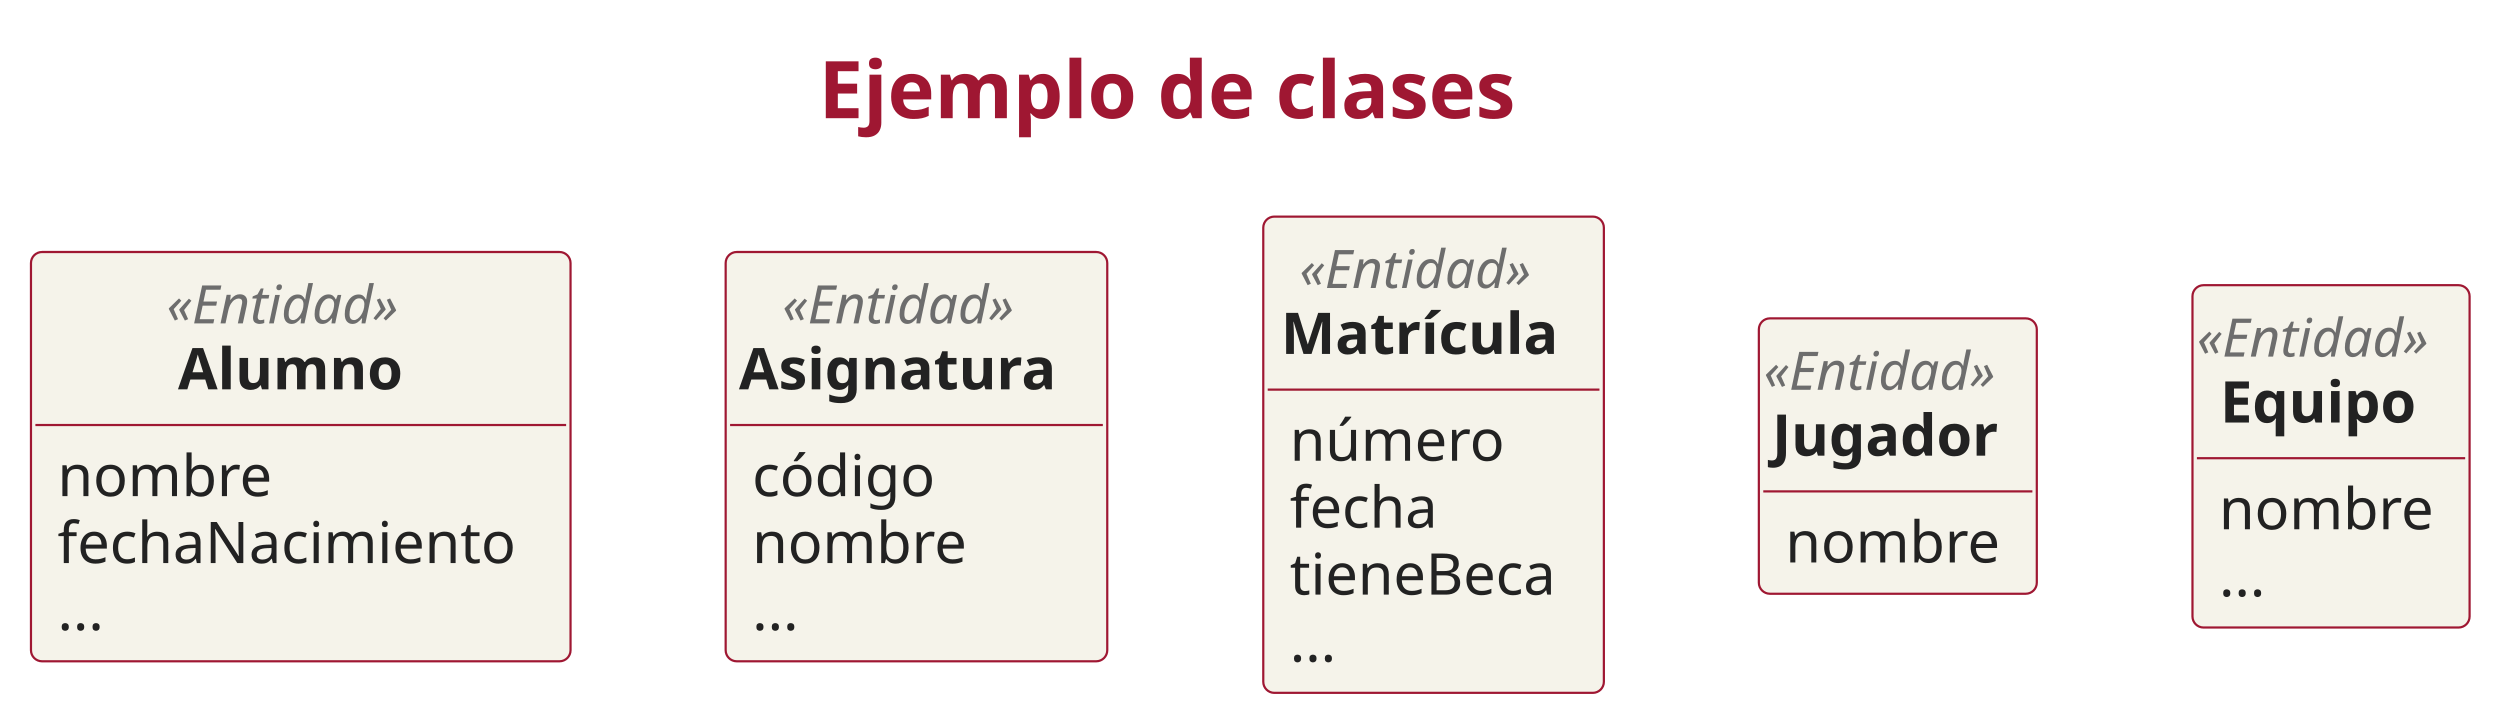
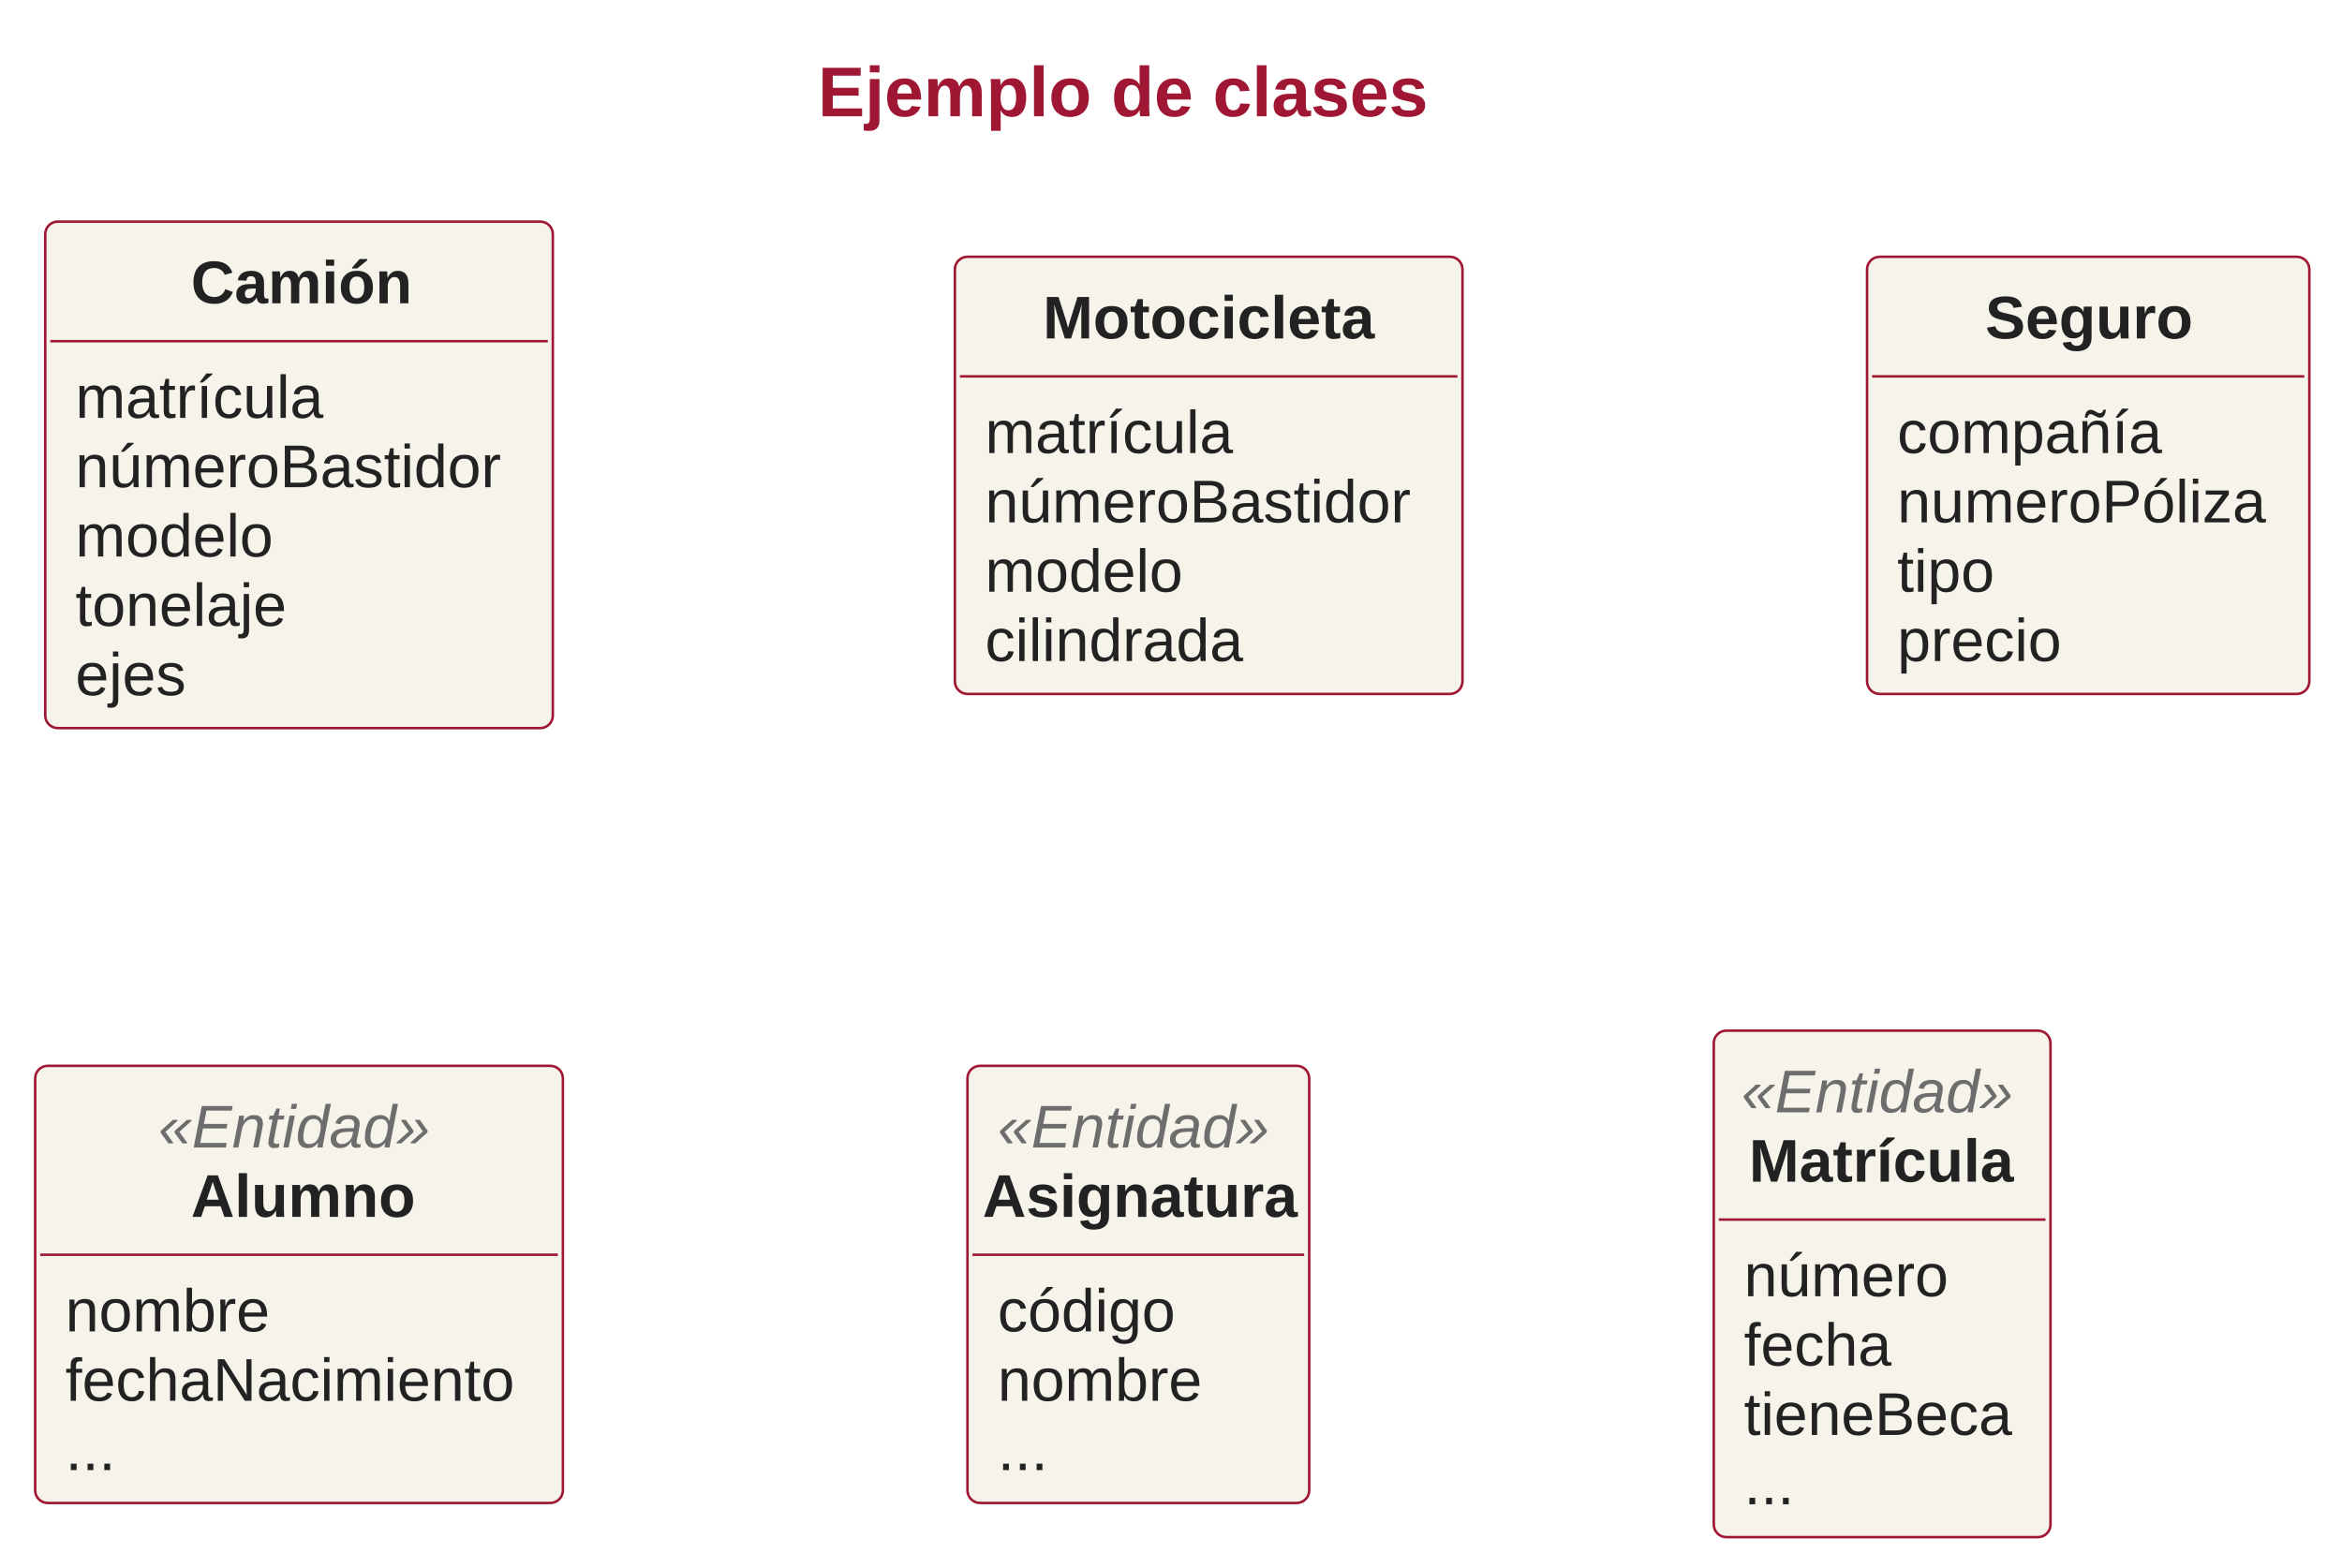
- <svg xmlns="http://www.w3.org/2000/svg" contentStyleType="text/css" height="326px" preserveAspectRatio="none" style="width:1130px;height:326px;" version="1.1" viewBox="0 0 1130 326" width="1130px" zoomAndPan="magnify">
+ <svg xmlns="http://www.w3.org/2000/svg" contentStyleType="text/css" height="624px" preserveAspectRatio="none" style="width:932px;height:624px;" version="1.1" viewBox="0 0 932 624" width="932px" zoomAndPan="magnify">
  <defs />
  <g>
-     <text fill="#9F1732" font-family="sans-serif" font-size="36" font-weight="bold" lengthAdjust="spacing" textLength="362.197" x="370.028" y="53.416">Ejemplo de clases</text>
+     <text fill="#9F1732" font-family="Arial" font-size="28" font-weight="bold" lengthAdjust="spacing" textLength="254" x="325.5" y="46.264">Ejemplo de clases</text>
+     <g id="elem_Camión">
+       <rect codeLine="0" fill="#F5F3EA" height="201.586" id="Camión" rx="5" ry="5" style="stroke:#9F1732;stroke-width:1.0;" width="202" x="18" y="88.197" />
+       <text fill="#222222" font-family="Arial" font-size="24" font-weight="bold" lengthAdjust="spacing" textLength="86" x="76" y="120.709">Camión</text>
+       <line style="stroke:#9F1732;stroke-width:1.0;" x1="20" x2="218" y1="135.795" y2="135.795" />
+       <text fill="#222222" font-family="Arial" font-size="24" lengthAdjust="spacing" textLength="102" x="30" y="166.307">matrícula</text>
+       <text fill="#222222" font-family="Arial" font-size="24" lengthAdjust="spacing" textLength="178" x="30" y="193.904">númeroBastidor</text>
+       <text fill="#222222" font-family="Arial" font-size="24" lengthAdjust="spacing" textLength="84" x="30" y="221.502">modelo</text>
+       <text fill="#222222" font-family="Arial" font-size="24" lengthAdjust="spacing" textLength="88" x="30" y="249.1">tonelaje</text>
+       <text fill="#222222" font-family="Arial" font-size="24" lengthAdjust="spacing" textLength="48" x="30" y="276.697">ejes</text>
+     </g>
+     <g id="elem_Motocicleta">
+       <rect codeLine="0" fill="#F5F3EA" height="173.988" id="Motocicleta" rx="5" ry="5" style="stroke:#9F1732;stroke-width:1.0;" width="202" x="380" y="102.197" />
+       <text fill="#222222" font-family="Arial" font-size="24" font-weight="bold" lengthAdjust="spacing" textLength="132" x="415" y="134.709">Motocicleta</text>
+       <line style="stroke:#9F1732;stroke-width:1.0;" x1="382" x2="580" y1="149.795" y2="149.795" />
+       <text fill="#222222" font-family="Arial" font-size="24" lengthAdjust="spacing" textLength="102" x="392" y="180.307">matrícula</text>
+       <text fill="#222222" font-family="Arial" font-size="24" lengthAdjust="spacing" textLength="178" x="392" y="207.904">númeroBastidor</text>
+       <text fill="#222222" font-family="Arial" font-size="24" lengthAdjust="spacing" textLength="84" x="392" y="235.502">modelo</text>
+       <text fill="#222222" font-family="Arial" font-size="24" lengthAdjust="spacing" textLength="108" x="392" y="263.1">cilindrada</text>
+     </g>
+     <g id="elem_Seguro">
+       <rect codeLine="0" fill="#F5F3EA" height="173.988" id="Seguro" rx="5" ry="5" style="stroke:#9F1732;stroke-width:1.0;" width="176" x="743" y="102.197" />
+       <text fill="#222222" font-family="Arial" font-size="24" font-weight="bold" lengthAdjust="spacing" textLength="82" x="790" y="134.709">Seguro</text>
+       <line style="stroke:#9F1732;stroke-width:1.0;" x1="745" x2="917" y1="149.795" y2="149.795" />
+       <text fill="#222222" font-family="Arial" font-size="24" lengthAdjust="spacing" textLength="110" x="755" y="180.307">compañía</text>
+       <text fill="#222222" font-family="Arial" font-size="24" lengthAdjust="spacing" textLength="152" x="755" y="207.904">numeroPóliza</text>
+       <text fill="#222222" font-family="Arial" font-size="24" lengthAdjust="spacing" textLength="40" x="755" y="235.502">tipo</text>
+       <text fill="#222222" font-family="Arial" font-size="24" lengthAdjust="spacing" textLength="68" x="755" y="263.1">precio</text>
+     </g>
    <g id="elem_Alumno">
-       <rect codeLine="0" fill="#F5F3EA" height="185" id="Alumno" rx="5" ry="5" style="stroke:#9F1732;stroke-width:1.0;" width="243.883" x="14" y="113.906" />
-       <text fill="#6D6D6D" font-family="sans-serif" font-size="24" font-style="italic" lengthAdjust="spacing" textLength="121.254" x="75.314" y="146.184">«Entidad»</text>
-       <text fill="#222222" font-family="sans-serif" font-size="26" font-weight="bold" lengthAdjust="spacing" textLength="111.008" x="80.438" y="175.977">Alumno</text>
-       <line style="stroke:#9F1732;stroke-width:1.0;" x1="16" x2="255.883" y1="192.109" y2="192.109" />
-       <text fill="#222222" font-family="sans-serif" font-size="26" lengthAdjust="spacing" textLength="100.902" x="26" y="224.243">nombre</text>
-       <text fill="#222222" font-family="sans-serif" font-size="26" lengthAdjust="spacing" textLength="219.883" x="26" y="254.509">fechaNacimiento</text>
-       <text fill="#222222" font-family="sans-serif" font-size="26" lengthAdjust="spacing" textLength="24.794" x="26" y="284.774">...</text>
+       <rect codeLine="0" fill="#F5F3EA" height="173.988" id="Alumno" rx="5" ry="5" style="stroke:#9F1732;stroke-width:1.0;" width="210" x="14" y="424.197" />
+       <text fill="#6D6D6D" font-family="Arial" font-size="24" font-style="italic" lengthAdjust="spacing" textLength="112" x="63" y="456.709">«Entidad»</text>
+       <text fill="#222222" font-family="Arial" font-size="24" font-weight="bold" lengthAdjust="spacing" textLength="86" x="76" y="484.307">Alumno</text>
+       <line style="stroke:#9F1732;stroke-width:1.0;" x1="16" x2="222" y1="499.393" y2="499.393" />
+       <text fill="#222222" font-family="Arial" font-size="24" lengthAdjust="spacing" textLength="86" x="26" y="529.904">nombre</text>
+       <text fill="#222222" font-family="Arial" font-size="24" lengthAdjust="spacing" textLength="186" x="26" y="557.502">fechaNacimiento</text>
+       <text fill="#222222" font-family="Arial" font-size="24" lengthAdjust="spacing" textLength="18" x="26" y="585.1">...</text>
    </g>
    <g id="elem_Asignatura">
-       <rect codeLine="0" fill="#F5F3EA" height="185" id="Asignatura" rx="5" ry="5" style="stroke:#9F1732;stroke-width:1.0;" width="172.481" x="328" y="113.906" />
-       <text fill="#6D6D6D" font-family="sans-serif" font-size="24" font-style="italic" lengthAdjust="spacing" textLength="121.254" x="353.614" y="146.184">«Entidad»</text>
-       <text fill="#222222" font-family="sans-serif" font-size="26" font-weight="bold" lengthAdjust="spacing" textLength="160.481" x="334" y="175.977">Asignatura</text>
-       <line style="stroke:#9F1732;stroke-width:1.0;" x1="330" x2="498.481" y1="192.109" y2="192.109" />
-       <text fill="#222222" font-family="sans-serif" font-size="26" lengthAdjust="spacing" textLength="86.341" x="340" y="224.243">código</text>
-       <text fill="#222222" font-family="sans-serif" font-size="26" lengthAdjust="spacing" textLength="100.902" x="340" y="254.509">nombre</text>
-       <text fill="#222222" font-family="sans-serif" font-size="26" lengthAdjust="spacing" textLength="24.794" x="340" y="284.774">...</text>
+       <rect codeLine="0" fill="#F5F3EA" height="173.988" id="Asignatura" rx="5" ry="5" style="stroke:#9F1732;stroke-width:1.0;" width="136" x="385" y="424.197" />
+       <text fill="#6D6D6D" font-family="Arial" font-size="24" font-style="italic" lengthAdjust="spacing" textLength="112" x="397" y="456.709">«Entidad»</text>
+       <text fill="#222222" font-family="Arial" font-size="24" font-weight="bold" lengthAdjust="spacing" textLength="124" x="391" y="484.307">Asignatura</text>
+       <line style="stroke:#9F1732;stroke-width:1.0;" x1="387" x2="519" y1="499.393" y2="499.393" />
+       <text fill="#222222" font-family="Arial" font-size="24" lengthAdjust="spacing" textLength="74" x="397" y="529.904">código</text>
+       <text fill="#222222" font-family="Arial" font-size="24" lengthAdjust="spacing" textLength="86" x="397" y="557.502">nombre</text>
+       <text fill="#222222" font-family="Arial" font-size="24" lengthAdjust="spacing" textLength="18" x="397" y="585.1">...</text>
    </g>
    <g id="elem_Matrícula">
-       <rect codeLine="0" fill="#F5F3EA" height="215.266" id="Matrícula" rx="5" ry="5" style="stroke:#9F1732;stroke-width:1.0;" width="153.949" x="571" y="97.906" />
-       <text fill="#6D6D6D" font-family="sans-serif" font-size="24" font-style="italic" lengthAdjust="spacing" textLength="121.254" x="587.348" y="130.184">«Entidad»</text>
-       <text fill="#222222" font-family="sans-serif" font-size="26" font-weight="bold" lengthAdjust="spacing" textLength="137.96" x="578.995" y="159.977">Matrícula</text>
-       <line style="stroke:#9F1732;stroke-width:1.0;" x1="573" x2="722.949" y1="176.109" y2="176.109" />
-       <text fill="#222222" font-family="sans-serif" font-size="26" lengthAdjust="spacing" textLength="100.877" x="583" y="208.243">número</text>
-       <text fill="#222222" font-family="sans-serif" font-size="26" lengthAdjust="spacing" textLength="71.856" x="583" y="238.509">fecha</text>
-       <text fill="#222222" font-family="sans-serif" font-size="26" lengthAdjust="spacing" textLength="129.949" x="583" y="268.774">tieneBeca</text>
-       <text fill="#222222" font-family="sans-serif" font-size="26" lengthAdjust="spacing" textLength="24.794" x="583" y="299.04">...</text>
-     </g>
-     <g id="elem_Jugador">
-       <rect codeLine="0" fill="#F5F3EA" height="124.469" id="Jugador" rx="5" ry="5" style="stroke:#9F1732;stroke-width:1.0;" width="125.636" x="795" y="143.906" />
-       <text fill="#6D6D6D" font-family="sans-serif" font-size="24" font-style="italic" lengthAdjust="spacing" textLength="121.254" x="797.191" y="176.184">«Entidad»</text>
-       <text fill="#222222" font-family="sans-serif" font-size="26" font-weight="bold" lengthAdjust="spacing" textLength="113.636" x="801" y="205.977">Jugador</text>
-       <line style="stroke:#9F1732;stroke-width:1.0;" x1="797" x2="918.636" y1="222.109" y2="222.109" />
-       <text fill="#222222" font-family="sans-serif" font-size="26" lengthAdjust="spacing" textLength="100.902" x="807" y="254.243">nombre</text>
-     </g>
-     <g id="elem_Equipo">
-       <rect codeLine="0" fill="#F5F3EA" height="154.734" id="Equipo" rx="5" ry="5" style="stroke:#9F1732;stroke-width:1.0;" width="125.254" x="991" y="128.906" />
-       <text fill="#6D6D6D" font-family="sans-serif" font-size="24" font-style="italic" lengthAdjust="spacing" textLength="121.254" x="993" y="161.184">«Entidad»</text>
-       <text fill="#222222" font-family="sans-serif" font-size="26" font-weight="bold" lengthAdjust="spacing" textLength="100.268" x="1003.493" y="190.977">Equipo</text>
-       <line style="stroke:#9F1732;stroke-width:1.0;" x1="993" x2="1114.254" y1="207.109" y2="207.109" />
-       <text fill="#222222" font-family="sans-serif" font-size="26" lengthAdjust="spacing" textLength="100.902" x="1003" y="239.243">nombre</text>
-       <text fill="#222222" font-family="sans-serif" font-size="26" lengthAdjust="spacing" textLength="24.794" x="1003" y="269.509">...</text>
+       <rect codeLine="0" fill="#F5F3EA" height="201.586" id="Matrícula" rx="5" ry="5" style="stroke:#9F1732;stroke-width:1.0;" width="134" x="682" y="410.197" />
+       <text fill="#6D6D6D" font-family="Arial" font-size="24" font-style="italic" lengthAdjust="spacing" textLength="112" x="693" y="442.709">«Entidad»</text>
+       <text fill="#222222" font-family="Arial" font-size="24" font-weight="bold" lengthAdjust="spacing" textLength="106" x="696" y="470.307">Matrícula</text>
+       <line style="stroke:#9F1732;stroke-width:1.0;" x1="684" x2="814" y1="485.393" y2="485.393" />
+       <text fill="#222222" font-family="Arial" font-size="24" lengthAdjust="spacing" textLength="86" x="694" y="515.904">número</text>
+       <text fill="#222222" font-family="Arial" font-size="24" lengthAdjust="spacing" textLength="60" x="694" y="543.502">fecha</text>
+       <text fill="#222222" font-family="Arial" font-size="24" lengthAdjust="spacing" textLength="110" x="694" y="571.1">tieneBeca</text>
+       <text fill="#222222" font-family="Arial" font-size="24" lengthAdjust="spacing" textLength="18" x="694" y="598.697">...</text>
    </g>
  </g>
</svg>
